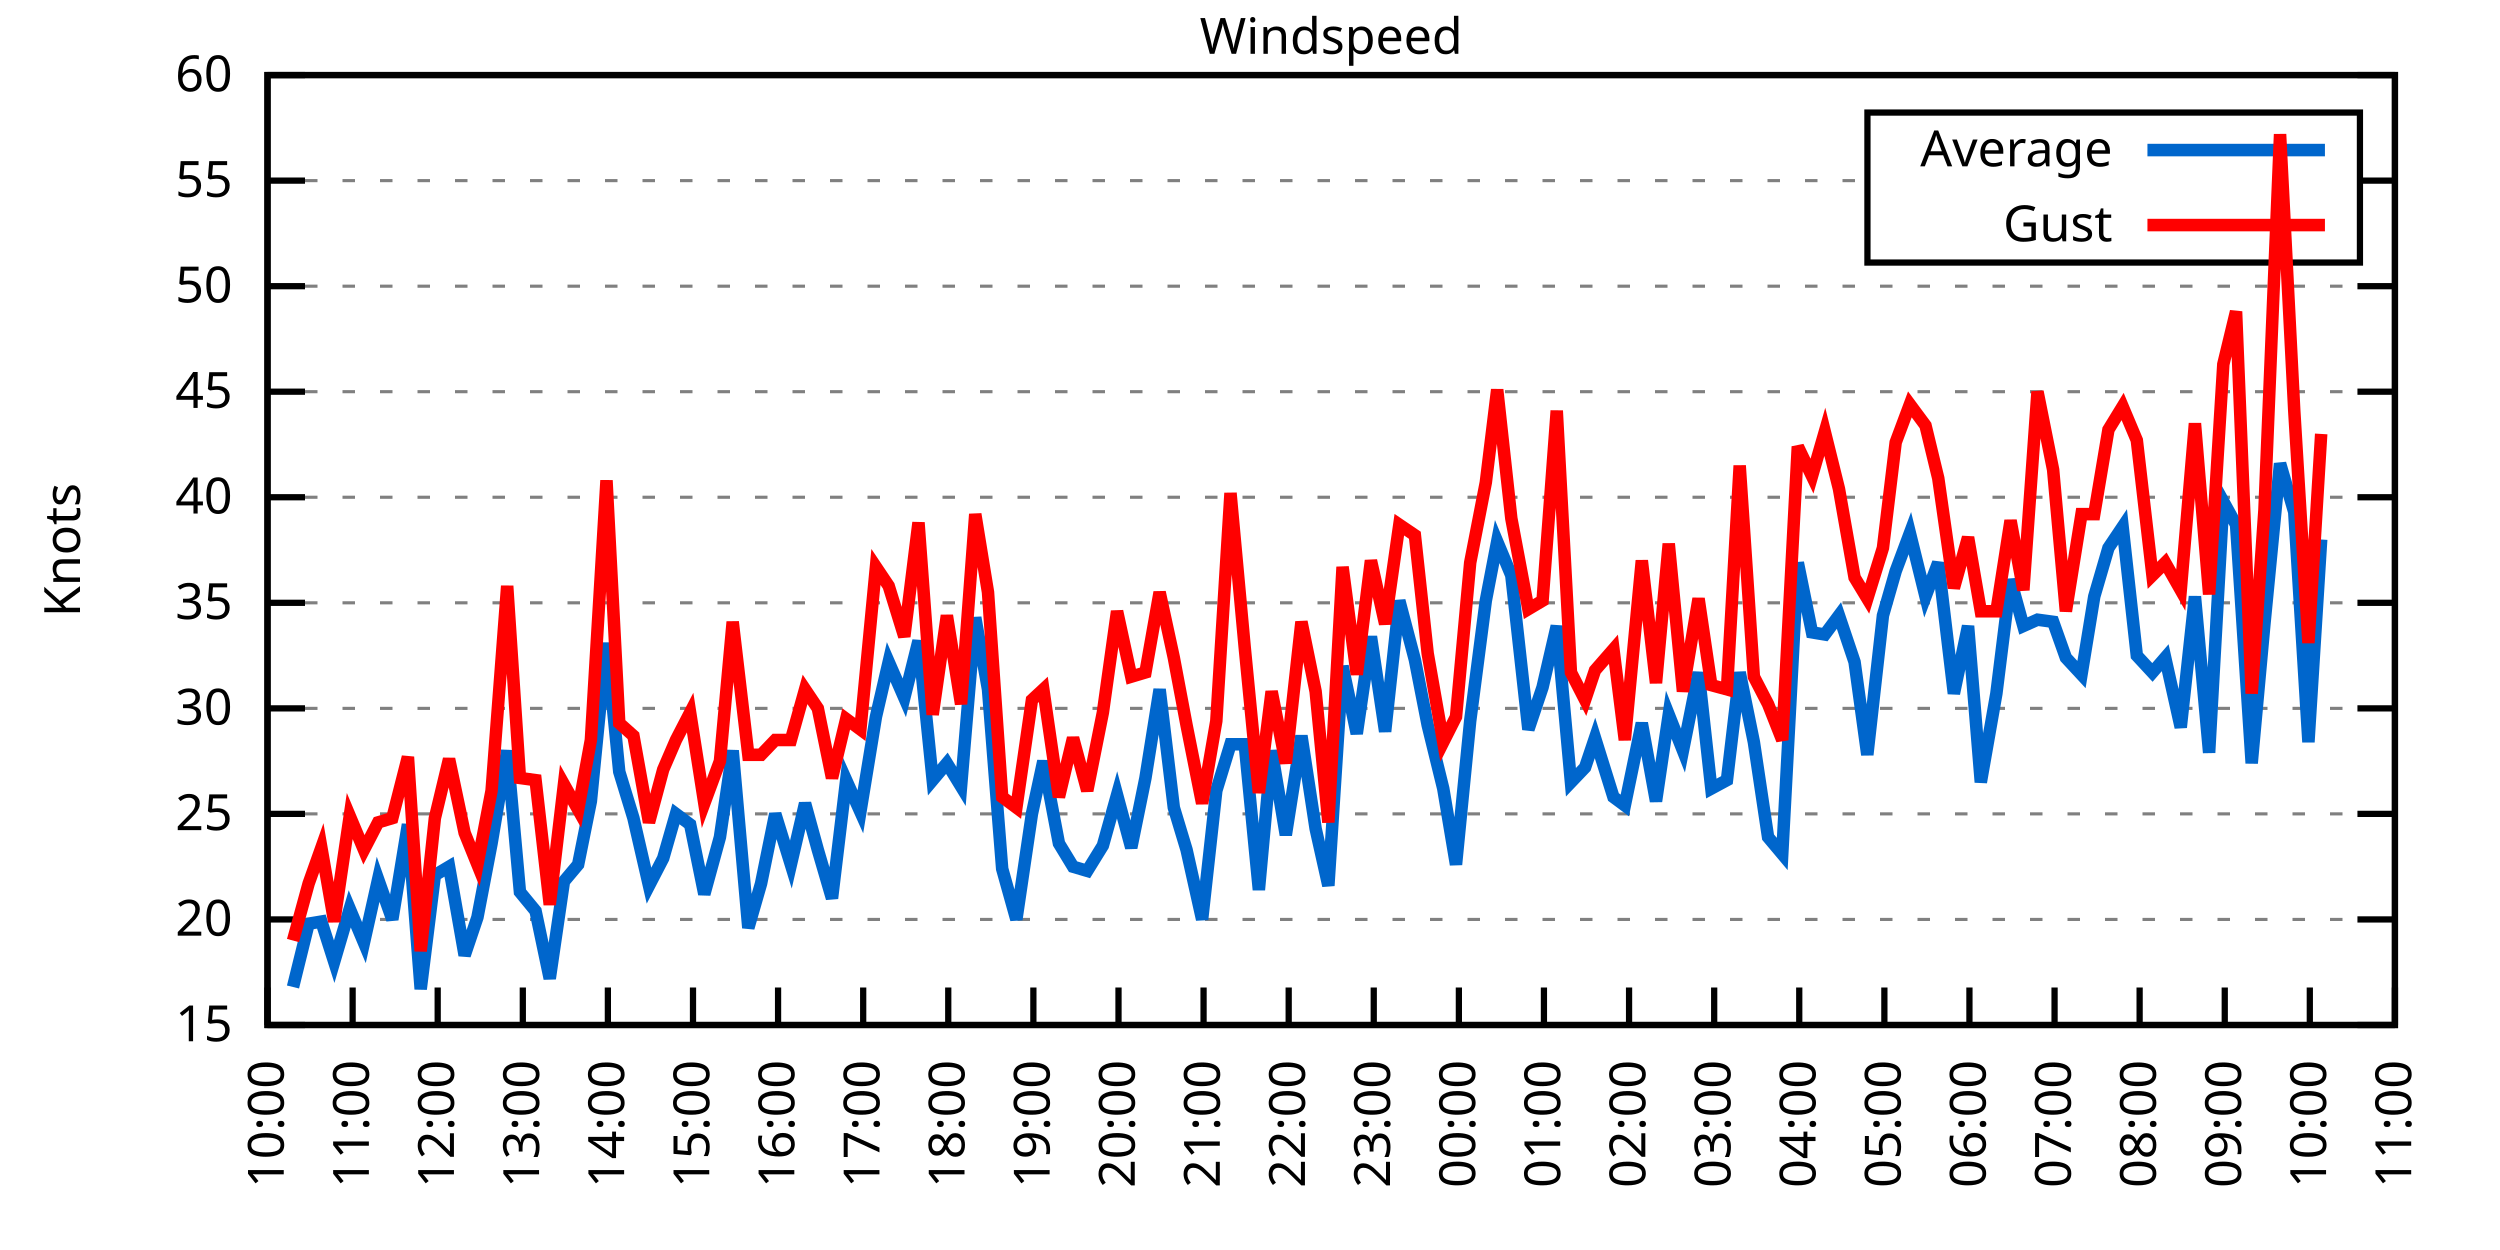
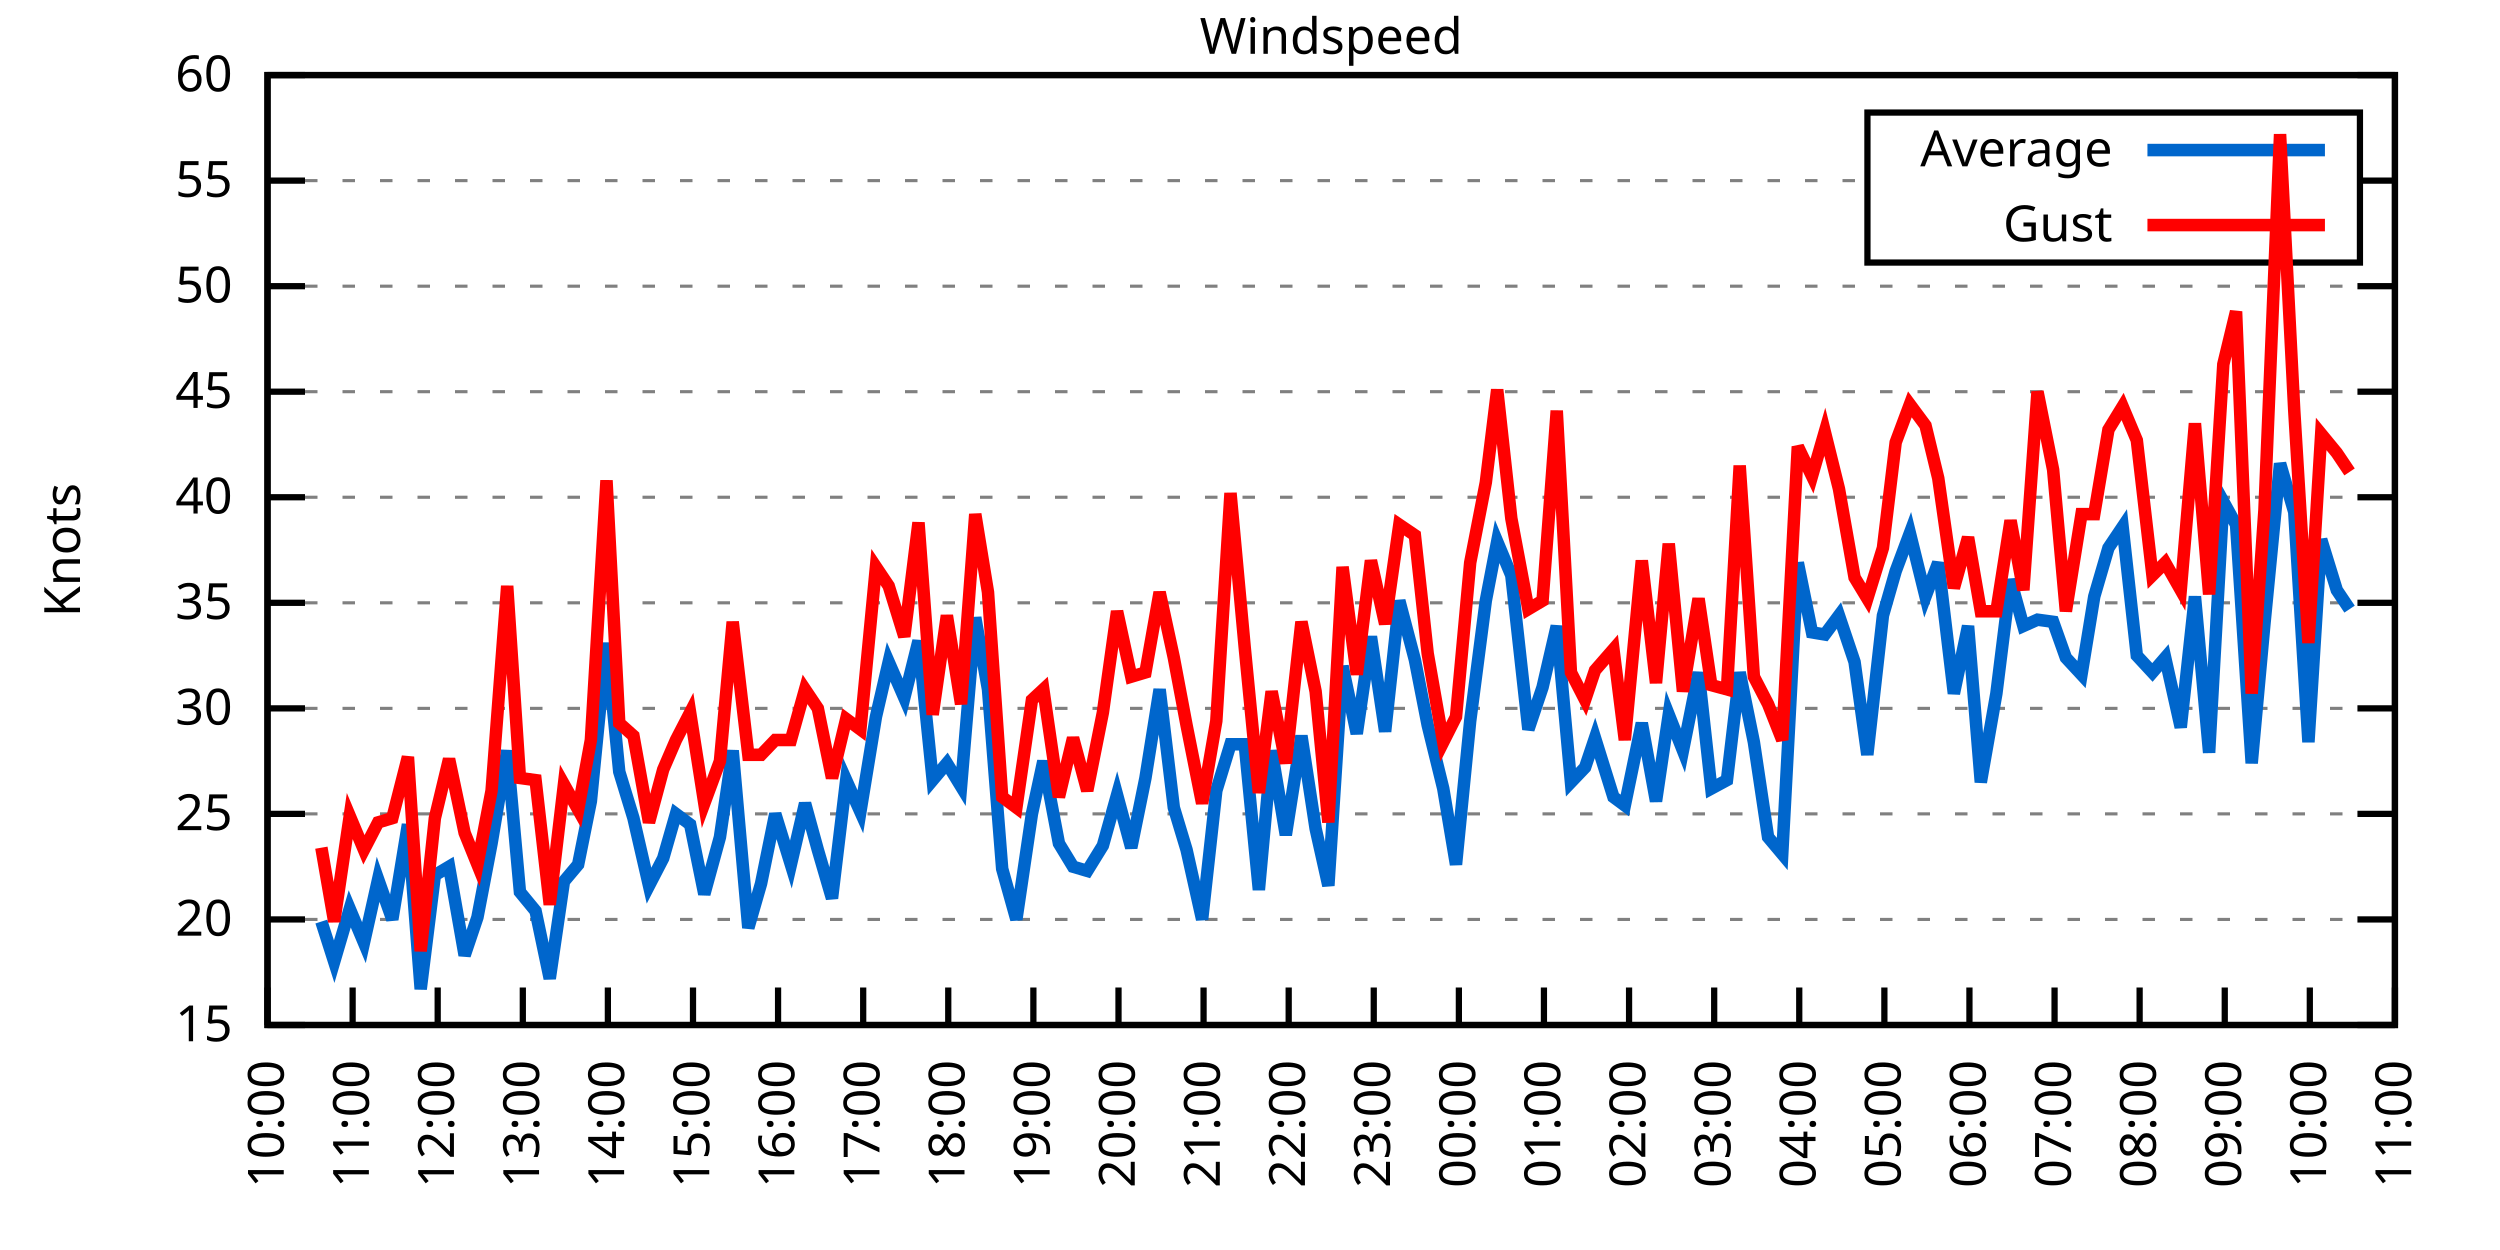
<svg xmlns="http://www.w3.org/2000/svg" xmlns:xlink="http://www.w3.org/1999/xlink" width="400" height="200" viewBox="0 0 400 200">
  <g id="gnuplot_canvas">
    <rect x="0" y="0" width="400" height="200" fill="none" />
    <defs>
      <circle id="gpDot" r="0.5" stroke-width="0.5" stroke="currentColor" />
      <path id="gpPt0" stroke-width="0.333" stroke="currentColor" d="M-1,0 h2 M0,-1 v2" />
      <path id="gpPt1" stroke-width="0.333" stroke="currentColor" d="M-1,-1 L1,1 M1,-1 L-1,1" />
      <path id="gpPt2" stroke-width="0.333" stroke="currentColor" d="M-1,0 L1,0 M0,-1 L0,1 M-1,-1 L1,1 M-1,1 L1,-1" />
      <rect id="gpPt3" stroke-width="0.333" stroke="currentColor" x="-1" y="-1" width="2" height="2" />
      <rect id="gpPt4" stroke-width="0.333" stroke="currentColor" fill="currentColor" x="-1" y="-1" width="2" height="2" />
      <circle id="gpPt5" stroke-width="0.333" stroke="currentColor" cx="0" cy="0" r="1" />
      <use xlink:href="#gpPt5" id="gpPt6" fill="currentColor" stroke="none" />
      <path id="gpPt7" stroke-width="0.333" stroke="currentColor" d="M0,-1.33 L-1.33,0.67 L1.33,0.67 z" />
      <use xlink:href="#gpPt7" id="gpPt8" fill="currentColor" stroke="none" />
      <use xlink:href="#gpPt7" id="gpPt9" stroke="currentColor" transform="rotate(180)" />
      <use xlink:href="#gpPt9" id="gpPt10" fill="currentColor" stroke="none" />
      <use xlink:href="#gpPt3" id="gpPt11" stroke="currentColor" transform="rotate(45)" />
      <use xlink:href="#gpPt11" id="gpPt12" fill="currentColor" stroke="none" />
      <path id="gpPt13" stroke-width="0.333" stroke="currentColor" d="M0,1.330 L1.265,0.411 L0.782,-1.067 L-0.782,-1.076 L-1.265,0.411 z" />
      <use xlink:href="#gpPt13" id="gpPt14" fill="currentColor" stroke="none" />
      <filter id="textbox" filterUnits="objectBoundingBox" x="0" y="0" height="1" width="1">
        <feFlood flood-color="white" flood-opacity="1" result="bgnd" />
        <feComposite in="SourceGraphic" in2="bgnd" operator="atop" />
      </filter>
      <filter id="greybox" filterUnits="objectBoundingBox" x="0" y="0" height="1" width="1">
        <feFlood flood-color="lightgrey" flood-opacity="1" result="grey" />
        <feComposite in="SourceGraphic" in2="grey" operator="atop" />
      </filter>
    </defs>
    <g fill="none" color="white" stroke="currentColor" stroke-width="1.00" stroke-linecap="butt" stroke-linejoin="miter">
</g>
    <g fill="none" color="black" stroke="currentColor" stroke-width="1.00" stroke-linecap="butt" stroke-linejoin="miter">
      <g stroke="none" shape-rendering="crispEdges">
        <polygon fill="rgb(255, 255, 255)" points="42.80,164.00 383.18,164.00 383.18,12.02 42.80,12.02 " />
      </g>
    </g>
    <g fill="none" color="black" stroke="currentColor" stroke-width="1.00" stroke-linecap="butt" stroke-linejoin="miter">
</g>
    <g fill="none" color="black" stroke="black" stroke-width="0.50" stroke-linecap="butt" stroke-linejoin="miter">
</g>
    <g fill="none" color="gray" stroke="currentColor" stroke-width="0.50" stroke-linecap="butt" stroke-linejoin="miter">
      <path stroke="gray" stroke-dasharray="2,4" class="gridline" d="M42.80,164.00 L383.19,164.00  " />
    </g>
    <g fill="none" color="gray" stroke="gray" stroke-width="1.00" stroke-linecap="butt" stroke-linejoin="miter">
</g>
    <g fill="none" color="black" stroke="currentColor" stroke-width="1.00" stroke-linecap="butt" stroke-linejoin="miter">
      <path stroke="black" d="M42.80,164.00 L48.80,164.00 M383.19,164.00 L377.19,164.00  " />
      <g transform="translate(37.20,166.60)" stroke="none" fill="black" font-family="Sans" font-size="8.00" text-anchor="end">
        <text>
          <tspan font-family="Sans"> 15</tspan>
        </text>
      </g>
    </g>
    <g fill="none" color="black" stroke="currentColor" stroke-width="1.00" stroke-linecap="butt" stroke-linejoin="miter">
</g>
    <g fill="none" color="black" stroke="black" stroke-width="0.50" stroke-linecap="butt" stroke-linejoin="miter">
</g>
    <g fill="none" color="gray" stroke="currentColor" stroke-width="0.50" stroke-linecap="butt" stroke-linejoin="miter">
      <path stroke="gray" stroke-dasharray="2,4" class="gridline" d="M42.80,147.11 L383.19,147.11  " />
    </g>
    <g fill="none" color="gray" stroke="gray" stroke-width="1.00" stroke-linecap="butt" stroke-linejoin="miter">
</g>
    <g fill="none" color="black" stroke="currentColor" stroke-width="1.00" stroke-linecap="butt" stroke-linejoin="miter">
      <path stroke="black" d="M42.80,147.11 L48.80,147.11 M383.19,147.11 L377.19,147.11  " />
      <g transform="translate(37.20,149.71)" stroke="none" fill="black" font-family="Sans" font-size="8.00" text-anchor="end">
        <text>
          <tspan font-family="Sans"> 20</tspan>
        </text>
      </g>
    </g>
    <g fill="none" color="black" stroke="currentColor" stroke-width="1.00" stroke-linecap="butt" stroke-linejoin="miter">
</g>
    <g fill="none" color="black" stroke="black" stroke-width="0.50" stroke-linecap="butt" stroke-linejoin="miter">
</g>
    <g fill="none" color="gray" stroke="currentColor" stroke-width="0.50" stroke-linecap="butt" stroke-linejoin="miter">
      <path stroke="gray" stroke-dasharray="2,4" class="gridline" d="M42.80,130.22 L383.19,130.22  " />
    </g>
    <g fill="none" color="gray" stroke="gray" stroke-width="1.00" stroke-linecap="butt" stroke-linejoin="miter">
</g>
    <g fill="none" color="black" stroke="currentColor" stroke-width="1.00" stroke-linecap="butt" stroke-linejoin="miter">
      <path stroke="black" d="M42.80,130.22 L48.80,130.22 M383.19,130.22 L377.19,130.22  " />
      <g transform="translate(37.20,132.82)" stroke="none" fill="black" font-family="Sans" font-size="8.00" text-anchor="end">
        <text>
          <tspan font-family="Sans"> 25</tspan>
        </text>
      </g>
    </g>
    <g fill="none" color="black" stroke="currentColor" stroke-width="1.00" stroke-linecap="butt" stroke-linejoin="miter">
</g>
    <g fill="none" color="black" stroke="black" stroke-width="0.50" stroke-linecap="butt" stroke-linejoin="miter">
</g>
    <g fill="none" color="gray" stroke="currentColor" stroke-width="0.50" stroke-linecap="butt" stroke-linejoin="miter">
      <path stroke="gray" stroke-dasharray="2,4" class="gridline" d="M42.80,113.34 L383.19,113.34  " />
    </g>
    <g fill="none" color="gray" stroke="gray" stroke-width="1.00" stroke-linecap="butt" stroke-linejoin="miter">
</g>
    <g fill="none" color="black" stroke="currentColor" stroke-width="1.00" stroke-linecap="butt" stroke-linejoin="miter">
      <path stroke="black" d="M42.80,113.34 L48.80,113.34 M383.19,113.34 L377.19,113.34  " />
      <g transform="translate(37.20,115.94)" stroke="none" fill="black" font-family="Sans" font-size="8.00" text-anchor="end">
        <text>
          <tspan font-family="Sans"> 30</tspan>
        </text>
      </g>
    </g>
    <g fill="none" color="black" stroke="currentColor" stroke-width="1.00" stroke-linecap="butt" stroke-linejoin="miter">
</g>
    <g fill="none" color="black" stroke="black" stroke-width="0.50" stroke-linecap="butt" stroke-linejoin="miter">
</g>
    <g fill="none" color="gray" stroke="currentColor" stroke-width="0.50" stroke-linecap="butt" stroke-linejoin="miter">
      <path stroke="gray" stroke-dasharray="2,4" class="gridline" d="M42.80,96.45 L383.19,96.45  " />
    </g>
    <g fill="none" color="gray" stroke="gray" stroke-width="1.00" stroke-linecap="butt" stroke-linejoin="miter">
</g>
    <g fill="none" color="black" stroke="currentColor" stroke-width="1.00" stroke-linecap="butt" stroke-linejoin="miter">
      <path stroke="black" d="M42.80,96.45 L48.80,96.45 M383.19,96.45 L377.19,96.45  " />
      <g transform="translate(37.20,99.05)" stroke="none" fill="black" font-family="Sans" font-size="8.00" text-anchor="end">
        <text>
          <tspan font-family="Sans"> 35</tspan>
        </text>
      </g>
    </g>
    <g fill="none" color="black" stroke="currentColor" stroke-width="1.00" stroke-linecap="butt" stroke-linejoin="miter">
</g>
    <g fill="none" color="black" stroke="black" stroke-width="0.50" stroke-linecap="butt" stroke-linejoin="miter">
</g>
    <g fill="none" color="gray" stroke="currentColor" stroke-width="0.50" stroke-linecap="butt" stroke-linejoin="miter">
      <path stroke="gray" stroke-dasharray="2,4" class="gridline" d="M42.80,79.56 L383.19,79.56  " />
    </g>
    <g fill="none" color="gray" stroke="gray" stroke-width="1.00" stroke-linecap="butt" stroke-linejoin="miter">
</g>
    <g fill="none" color="black" stroke="currentColor" stroke-width="1.00" stroke-linecap="butt" stroke-linejoin="miter">
      <path stroke="black" d="M42.80,79.56 L48.80,79.56 M383.19,79.56 L377.19,79.56  " />
      <g transform="translate(37.20,82.16)" stroke="none" fill="black" font-family="Sans" font-size="8.00" text-anchor="end">
        <text>
          <tspan font-family="Sans"> 40</tspan>
        </text>
      </g>
    </g>
    <g fill="none" color="black" stroke="currentColor" stroke-width="1.00" stroke-linecap="butt" stroke-linejoin="miter">
</g>
    <g fill="none" color="black" stroke="black" stroke-width="0.50" stroke-linecap="butt" stroke-linejoin="miter">
</g>
    <g fill="none" color="gray" stroke="currentColor" stroke-width="0.50" stroke-linecap="butt" stroke-linejoin="miter">
      <path stroke="gray" stroke-dasharray="2,4" class="gridline" d="M42.80,62.67 L383.19,62.67  " />
    </g>
    <g fill="none" color="gray" stroke="gray" stroke-width="1.00" stroke-linecap="butt" stroke-linejoin="miter">
</g>
    <g fill="none" color="black" stroke="currentColor" stroke-width="1.00" stroke-linecap="butt" stroke-linejoin="miter">
      <path stroke="black" d="M42.80,62.67 L48.80,62.67 M383.19,62.67 L377.19,62.67  " />
      <g transform="translate(37.20,65.27)" stroke="none" fill="black" font-family="Sans" font-size="8.00" text-anchor="end">
        <text>
          <tspan font-family="Sans"> 45</tspan>
        </text>
      </g>
    </g>
    <g fill="none" color="black" stroke="currentColor" stroke-width="1.00" stroke-linecap="butt" stroke-linejoin="miter">
</g>
    <g fill="none" color="black" stroke="black" stroke-width="0.50" stroke-linecap="butt" stroke-linejoin="miter">
</g>
    <g fill="none" color="gray" stroke="currentColor" stroke-width="0.50" stroke-linecap="butt" stroke-linejoin="miter">
      <path stroke="gray" stroke-dasharray="2,4" class="gridline" d="M42.80,45.79 L383.19,45.79  " />
    </g>
    <g fill="none" color="gray" stroke="gray" stroke-width="1.00" stroke-linecap="butt" stroke-linejoin="miter">
</g>
    <g fill="none" color="black" stroke="currentColor" stroke-width="1.00" stroke-linecap="butt" stroke-linejoin="miter">
      <path stroke="black" d="M42.80,45.79 L48.80,45.79 M383.19,45.79 L377.19,45.79  " />
      <g transform="translate(37.20,48.39)" stroke="none" fill="black" font-family="Sans" font-size="8.00" text-anchor="end">
        <text>
          <tspan font-family="Sans"> 50</tspan>
        </text>
      </g>
    </g>
    <g fill="none" color="black" stroke="currentColor" stroke-width="1.00" stroke-linecap="butt" stroke-linejoin="miter">
</g>
    <g fill="none" color="black" stroke="black" stroke-width="0.50" stroke-linecap="butt" stroke-linejoin="miter">
</g>
    <g fill="none" color="gray" stroke="currentColor" stroke-width="0.50" stroke-linecap="butt" stroke-linejoin="miter">
      <path stroke="gray" stroke-dasharray="2,4" class="gridline" d="M42.80,28.90 L298.79,28.90 M377.59,28.90 L383.19,28.90  " />
    </g>
    <g fill="none" color="gray" stroke="gray" stroke-width="1.00" stroke-linecap="butt" stroke-linejoin="miter">
</g>
    <g fill="none" color="black" stroke="currentColor" stroke-width="1.00" stroke-linecap="butt" stroke-linejoin="miter">
      <path stroke="black" d="M42.80,28.90 L48.80,28.90 M383.19,28.90 L377.19,28.90  " />
      <g transform="translate(37.20,31.50)" stroke="none" fill="black" font-family="Sans" font-size="8.00" text-anchor="end">
        <text>
          <tspan font-family="Sans"> 55</tspan>
        </text>
      </g>
    </g>
    <g fill="none" color="black" stroke="currentColor" stroke-width="1.00" stroke-linecap="butt" stroke-linejoin="miter">
</g>
    <g fill="none" color="black" stroke="black" stroke-width="0.50" stroke-linecap="butt" stroke-linejoin="miter">
</g>
    <g fill="none" color="gray" stroke="currentColor" stroke-width="0.50" stroke-linecap="butt" stroke-linejoin="miter">
      <path stroke="gray" stroke-dasharray="2,4" class="gridline" d="M42.80,12.01 L383.19,12.01  " />
    </g>
    <g fill="none" color="gray" stroke="gray" stroke-width="1.00" stroke-linecap="butt" stroke-linejoin="miter">
</g>
    <g fill="none" color="black" stroke="currentColor" stroke-width="1.00" stroke-linecap="butt" stroke-linejoin="miter">
      <path stroke="black" d="M42.80,12.01 L48.80,12.01 M383.19,12.01 L377.19,12.01  " />
      <g transform="translate(37.20,14.61)" stroke="none" fill="black" font-family="Sans" font-size="8.00" text-anchor="end">
        <text>
          <tspan font-family="Sans"> 60</tspan>
        </text>
      </g>
    </g>
    <g fill="none" color="black" stroke="currentColor" stroke-width="1.00" stroke-linecap="butt" stroke-linejoin="miter">
      <path stroke="black" d="M42.80,164.00 L42.80,158.00  " />
      <g transform="translate(45.40,169.60) rotate(270.00)" stroke="none" fill="black" font-family="Sans" font-size="8.00" text-anchor="end">
        <text>
          <tspan font-family="Sans">10:00</tspan>
        </text>
      </g>
    </g>
    <g fill="none" color="black" stroke="currentColor" stroke-width="1.00" stroke-linecap="butt" stroke-linejoin="miter">
      <path stroke="black" d="M56.42,164.00 L56.42,158.00  " />
      <g transform="translate(59.02,169.60) rotate(270.00)" stroke="none" fill="black" font-family="Sans" font-size="8.00" text-anchor="end">
        <text>
          <tspan font-family="Sans">11:00</tspan>
        </text>
      </g>
    </g>
    <g fill="none" color="black" stroke="currentColor" stroke-width="1.00" stroke-linecap="butt" stroke-linejoin="miter">
      <path stroke="black" d="M70.03,164.00 L70.03,158.00  " />
      <g transform="translate(72.63,169.60) rotate(270.00)" stroke="none" fill="black" font-family="Sans" font-size="8.00" text-anchor="end">
        <text>
          <tspan font-family="Sans">12:00</tspan>
        </text>
      </g>
    </g>
    <g fill="none" color="black" stroke="currentColor" stroke-width="1.00" stroke-linecap="butt" stroke-linejoin="miter">
      <path stroke="black" d="M83.65,164.00 L83.65,158.00  " />
      <g transform="translate(86.25,169.60) rotate(270.00)" stroke="none" fill="black" font-family="Sans" font-size="8.00" text-anchor="end">
        <text>
          <tspan font-family="Sans">13:00</tspan>
        </text>
      </g>
    </g>
    <g fill="none" color="black" stroke="currentColor" stroke-width="1.00" stroke-linecap="butt" stroke-linejoin="miter">
      <path stroke="black" d="M97.26,164.00 L97.26,158.00  " />
      <g transform="translate(99.86,169.60) rotate(270.00)" stroke="none" fill="black" font-family="Sans" font-size="8.00" text-anchor="end">
        <text>
          <tspan font-family="Sans">14:00</tspan>
        </text>
      </g>
    </g>
    <g fill="none" color="black" stroke="currentColor" stroke-width="1.00" stroke-linecap="butt" stroke-linejoin="miter">
      <path stroke="black" d="M110.88,164.00 L110.88,158.00  " />
      <g transform="translate(113.48,169.60) rotate(270.00)" stroke="none" fill="black" font-family="Sans" font-size="8.00" text-anchor="end">
        <text>
          <tspan font-family="Sans">15:00</tspan>
        </text>
      </g>
    </g>
    <g fill="none" color="black" stroke="currentColor" stroke-width="1.00" stroke-linecap="butt" stroke-linejoin="miter">
      <path stroke="black" d="M124.49,164.00 L124.49,158.00  " />
      <g transform="translate(127.09,169.60) rotate(270.00)" stroke="none" fill="black" font-family="Sans" font-size="8.00" text-anchor="end">
        <text>
          <tspan font-family="Sans">16:00</tspan>
        </text>
      </g>
    </g>
    <g fill="none" color="black" stroke="currentColor" stroke-width="1.00" stroke-linecap="butt" stroke-linejoin="miter">
      <path stroke="black" d="M138.11,164.00 L138.11,158.00  " />
      <g transform="translate(140.71,169.60) rotate(270.00)" stroke="none" fill="black" font-family="Sans" font-size="8.00" text-anchor="end">
        <text>
          <tspan font-family="Sans">17:00</tspan>
        </text>
      </g>
    </g>
    <g fill="none" color="black" stroke="currentColor" stroke-width="1.00" stroke-linecap="butt" stroke-linejoin="miter">
      <path stroke="black" d="M151.72,164.00 L151.72,158.00  " />
      <g transform="translate(154.32,169.60) rotate(270.00)" stroke="none" fill="black" font-family="Sans" font-size="8.00" text-anchor="end">
        <text>
          <tspan font-family="Sans">18:00</tspan>
        </text>
      </g>
    </g>
    <g fill="none" color="black" stroke="currentColor" stroke-width="1.00" stroke-linecap="butt" stroke-linejoin="miter">
      <path stroke="black" d="M165.34,164.00 L165.34,158.00  " />
      <g transform="translate(167.94,169.60) rotate(270.00)" stroke="none" fill="black" font-family="Sans" font-size="8.00" text-anchor="end">
        <text>
          <tspan font-family="Sans">19:00</tspan>
        </text>
      </g>
    </g>
    <g fill="none" color="black" stroke="currentColor" stroke-width="1.00" stroke-linecap="butt" stroke-linejoin="miter">
      <path stroke="black" d="M178.96,164.00 L178.96,158.00  " />
      <g transform="translate(181.56,169.60) rotate(270.00)" stroke="none" fill="black" font-family="Sans" font-size="8.00" text-anchor="end">
        <text>
          <tspan font-family="Sans">20:00</tspan>
        </text>
      </g>
    </g>
    <g fill="none" color="black" stroke="currentColor" stroke-width="1.00" stroke-linecap="butt" stroke-linejoin="miter">
      <path stroke="black" d="M192.57,164.00 L192.57,158.00  " />
      <g transform="translate(195.17,169.60) rotate(270.00)" stroke="none" fill="black" font-family="Sans" font-size="8.00" text-anchor="end">
        <text>
          <tspan font-family="Sans">21:00</tspan>
        </text>
      </g>
    </g>
    <g fill="none" color="black" stroke="currentColor" stroke-width="1.00" stroke-linecap="butt" stroke-linejoin="miter">
      <path stroke="black" d="M206.19,164.00 L206.19,158.00  " />
      <g transform="translate(208.79,169.60) rotate(270.00)" stroke="none" fill="black" font-family="Sans" font-size="8.00" text-anchor="end">
        <text>
          <tspan font-family="Sans">22:00</tspan>
        </text>
      </g>
    </g>
    <g fill="none" color="black" stroke="currentColor" stroke-width="1.00" stroke-linecap="butt" stroke-linejoin="miter">
      <path stroke="black" d="M219.80,164.00 L219.80,158.00  " />
      <g transform="translate(222.40,169.60) rotate(270.00)" stroke="none" fill="black" font-family="Sans" font-size="8.00" text-anchor="end">
        <text>
          <tspan font-family="Sans">23:00</tspan>
        </text>
      </g>
    </g>
    <g fill="none" color="black" stroke="currentColor" stroke-width="1.00" stroke-linecap="butt" stroke-linejoin="miter">
      <path stroke="black" d="M233.42,164.00 L233.42,158.00  " />
      <g transform="translate(236.02,169.60) rotate(270.00)" stroke="none" fill="black" font-family="Sans" font-size="8.00" text-anchor="end">
        <text>
          <tspan font-family="Sans">00:00</tspan>
        </text>
      </g>
    </g>
    <g fill="none" color="black" stroke="currentColor" stroke-width="1.00" stroke-linecap="butt" stroke-linejoin="miter">
      <path stroke="black" d="M247.03,164.00 L247.03,158.00  " />
      <g transform="translate(249.63,169.60) rotate(270.00)" stroke="none" fill="black" font-family="Sans" font-size="8.00" text-anchor="end">
        <text>
          <tspan font-family="Sans">01:00</tspan>
        </text>
      </g>
    </g>
    <g fill="none" color="black" stroke="currentColor" stroke-width="1.00" stroke-linecap="butt" stroke-linejoin="miter">
      <path stroke="black" d="M260.65,164.00 L260.65,158.00  " />
      <g transform="translate(263.25,169.60) rotate(270.00)" stroke="none" fill="black" font-family="Sans" font-size="8.00" text-anchor="end">
        <text>
          <tspan font-family="Sans">02:00</tspan>
        </text>
      </g>
    </g>
    <g fill="none" color="black" stroke="currentColor" stroke-width="1.00" stroke-linecap="butt" stroke-linejoin="miter">
      <path stroke="black" d="M274.27,164.00 L274.27,158.00  " />
      <g transform="translate(276.87,169.60) rotate(270.00)" stroke="none" fill="black" font-family="Sans" font-size="8.00" text-anchor="end">
        <text>
          <tspan font-family="Sans">03:00</tspan>
        </text>
      </g>
    </g>
    <g fill="none" color="black" stroke="currentColor" stroke-width="1.00" stroke-linecap="butt" stroke-linejoin="miter">
      <path stroke="black" d="M287.88,164.00 L287.88,158.00  " />
      <g transform="translate(290.48,169.60) rotate(270.00)" stroke="none" fill="black" font-family="Sans" font-size="8.00" text-anchor="end">
        <text>
          <tspan font-family="Sans">04:00</tspan>
        </text>
      </g>
    </g>
    <g fill="none" color="black" stroke="currentColor" stroke-width="1.00" stroke-linecap="butt" stroke-linejoin="miter">
      <path stroke="black" d="M301.50,164.00 L301.50,158.00  " />
      <g transform="translate(304.10,169.60) rotate(270.00)" stroke="none" fill="black" font-family="Sans" font-size="8.00" text-anchor="end">
        <text>
          <tspan font-family="Sans">05:00</tspan>
        </text>
      </g>
    </g>
    <g fill="none" color="black" stroke="currentColor" stroke-width="1.00" stroke-linecap="butt" stroke-linejoin="miter">
      <path stroke="black" d="M315.11,164.00 L315.11,158.00  " />
      <g transform="translate(317.71,169.60) rotate(270.00)" stroke="none" fill="black" font-family="Sans" font-size="8.00" text-anchor="end">
        <text>
          <tspan font-family="Sans">06:00</tspan>
        </text>
      </g>
    </g>
    <g fill="none" color="black" stroke="currentColor" stroke-width="1.00" stroke-linecap="butt" stroke-linejoin="miter">
      <path stroke="black" d="M328.73,164.00 L328.73,158.00  " />
      <g transform="translate(331.33,169.60) rotate(270.00)" stroke="none" fill="black" font-family="Sans" font-size="8.00" text-anchor="end">
        <text>
          <tspan font-family="Sans">07:00</tspan>
        </text>
      </g>
    </g>
    <g fill="none" color="black" stroke="currentColor" stroke-width="1.00" stroke-linecap="butt" stroke-linejoin="miter">
      <path stroke="black" d="M342.34,164.00 L342.34,158.00  " />
      <g transform="translate(344.94,169.60) rotate(270.00)" stroke="none" fill="black" font-family="Sans" font-size="8.00" text-anchor="end">
        <text>
          <tspan font-family="Sans">08:00</tspan>
        </text>
      </g>
    </g>
    <g fill="none" color="black" stroke="currentColor" stroke-width="1.00" stroke-linecap="butt" stroke-linejoin="miter">
      <path stroke="black" d="M355.96,164.00 L355.96,158.00  " />
      <g transform="translate(358.56,169.60) rotate(270.00)" stroke="none" fill="black" font-family="Sans" font-size="8.00" text-anchor="end">
        <text>
          <tspan font-family="Sans">09:00</tspan>
        </text>
      </g>
    </g>
    <g fill="none" color="black" stroke="currentColor" stroke-width="1.00" stroke-linecap="butt" stroke-linejoin="miter">
      <path stroke="black" d="M369.57,164.00 L369.57,158.00  " />
      <g transform="translate(372.17,169.60) rotate(270.00)" stroke="none" fill="black" font-family="Sans" font-size="8.00" text-anchor="end">
        <text>
          <tspan font-family="Sans">10:00</tspan>
        </text>
      </g>
    </g>
    <g fill="none" color="black" stroke="currentColor" stroke-width="1.00" stroke-linecap="butt" stroke-linejoin="miter">
      <path stroke="black" d="M383.19,164.00 L383.19,158.00  " />
      <g transform="translate(385.79,169.60) rotate(270.00)" stroke="none" fill="black" font-family="Sans" font-size="8.00" text-anchor="end">
        <text>
          <tspan font-family="Sans">11:00</tspan>
        </text>
      </g>
    </g>
    <g fill="none" color="black" stroke="currentColor" stroke-width="1.00" stroke-linecap="butt" stroke-linejoin="miter">
</g>
    <g fill="none" color="black" stroke="currentColor" stroke-width="1.00" stroke-linecap="butt" stroke-linejoin="miter">
      <path stroke="black" d="M42.80,12.01 L42.80,164.00 L383.19,164.00 L383.19,12.01 L42.80,12.01 Z  " />
    </g>
    <g fill="none" color="black" stroke="currentColor" stroke-width="1.00" stroke-linecap="butt" stroke-linejoin="miter">
</g>
    <g fill="none" color="black" stroke="currentColor" stroke-width="1.00" stroke-linecap="butt" stroke-linejoin="miter">
      <path stroke="black" d="M298.79,42.01 L298.79,18.01 L377.59,18.01 L377.59,42.01 L298.79,42.01 Z  " />
    </g>
    <g id="Windspeed_plot_1">
      <g fill="none" color="white" stroke="black" stroke-width="2.00" stroke-linecap="butt" stroke-linejoin="miter">
</g>
      <g fill="none" color="black" stroke="currentColor" stroke-width="2.00" stroke-linecap="butt" stroke-linejoin="miter">
        <g transform="translate(337.99,26.61)" stroke="none" fill="black" font-family="Sans" font-size="8.00" text-anchor="end">
          <text>
            <tspan font-family="Sans">Average</tspan>
          </text>
        </g>
      </g>
      <g fill="none" color="black" stroke="currentColor" stroke-width="2.00" stroke-linecap="butt" stroke-linejoin="miter">
-         <path stroke="rgb(  0, 102, 204)" d="M343.59,24.01 L371.99,24.01 M46.88,157.92 L49.38,147.79 L51.42,147.45 L53.47,153.87 L55.96,145.42 L58.23,150.83   L60.50,140.69 L62.77,147.11 L65.27,131.91 L67.31,158.26 L69.58,140.02 L71.85,138.67 L74.34,152.85 L76.39,146.77   L78.65,134.95 L81.15,120.09 L83.19,142.72 L85.69,145.76 L87.96,156.57 L90.23,141.03 L92.50,138.33 L94.54,128.20   L97.04,102.87 L99.08,123.47 L101.35,130.90 L103.84,141.71 L106.11,137.32 L108.15,130.22 L110.42,131.91 L112.69,143.06   L115.19,133.94 L117.23,120.09 L119.73,148.46 L121.77,141.37 L124.04,130.22 L126.54,138.33 L128.81,128.54 L130.85,135.97   L133.12,143.73 L135.39,124.82 L137.66,129.89 L140.15,114.69 L142.19,105.91 L144.69,111.65 L146.96,102.53 L149.23,124.82   L151.50,122.12 L153.77,125.83 L156.04,98.81 L158.08,110.30 L160.35,139.01 L162.62,147.11 L165.11,130.22 L166.93,121.78   L169.43,134.95 L171.69,138.67 L173.96,139.34 L176.46,135.29 L178.73,127.18 L181.00,135.63 L183.27,124.48 L185.54,110.30   L187.81,129.21 L189.85,135.97 L192.34,147.11 L194.61,126.51 L196.88,119.08 L199.15,119.08 L201.42,142.38 L203.46,120.09   L205.73,133.60 L208.23,117.73 L210.50,132.59 L212.54,141.71 L214.81,106.58 L217.08,117.39 L219.35,101.85 L221.62,117.05   L223.89,96.11 L226.38,105.57 L228.43,116.04 L230.92,126.17 L232.96,138.33 L235.23,115.36 L237.73,96.11 L239.55,86.65   L241.81,92.06 L244.54,116.71 L246.81,109.96 L249.08,100.16 L251.35,125.16 L253.61,122.79 L255.20,118.07 L258.15,127.52   L259.97,128.87 L262.69,115.70 L264.96,128.20 L267.00,114.35 L269.27,120.09 L271.77,107.59 L273.81,126.17 L276.31,124.82   L278.35,107.59 L280.62,118.74 L282.89,133.94 L285.16,136.64 L287.65,90.03 L289.92,101.18 L291.97,101.52 L294.23,98.48   L296.73,105.91 L298.77,120.77 L301.27,98.48 L303.31,91.38 L305.58,85.30 L308.08,95.44 L310.12,90.03 L312.62,110.97   L314.89,100.16 L316.93,125.16 L319.42,110.97 L321.69,92.73 L323.74,100.16 L326.00,99.15 L328.50,99.49 L330.54,105.23   L333.04,107.93 L335.08,95.44 L337.35,87.67 L339.62,84.29 L341.89,104.89 L344.39,107.59 L346.43,105.23 L348.92,116.38   L351.19,95.44 L353.46,120.43 L355.73,80.24 L357.77,83.95 L360.27,122.12 L362.31,99.83 L364.81,74.16 L367.08,81.93   L369.35,118.74 L371.39,86.32  " />
+         <path stroke="rgb(  0, 102, 204)" d="M343.59,24.01 L371.99,24.01 M51.42,147.45 L53.47,153.87 L55.96,145.42 L58.23,150.83 L60.50,140.69 L62.77,147.11   L65.27,131.91 L67.31,158.26 L69.58,140.02 L71.85,138.67 L74.34,152.85 L76.39,146.77 L78.65,134.95 L81.15,120.09   L83.19,142.72 L85.69,145.76 L87.96,156.57 L90.23,141.03 L92.50,138.33 L94.54,128.20 L97.04,102.87 L99.08,123.47   L101.35,130.90 L103.84,141.71 L106.11,137.32 L108.15,130.22 L110.42,131.91 L112.69,143.06 L115.19,133.94 L117.23,120.09   L119.73,148.46 L121.77,141.37 L124.04,130.22 L126.54,138.33 L128.81,128.54 L130.85,135.97 L133.12,143.73 L135.39,124.82   L137.66,129.89 L140.15,114.69 L142.19,105.91 L144.69,111.65 L146.96,102.53 L149.23,124.82 L151.50,122.12 L153.77,125.83   L156.04,98.81 L158.08,110.30 L160.35,139.01 L162.62,147.11 L165.11,130.22 L166.93,121.78 L169.43,134.95 L171.69,138.67   L173.96,139.34 L176.46,135.29 L178.73,127.18 L181.00,135.63 L183.27,124.48 L185.54,110.30 L187.81,129.21 L189.85,135.97   L192.34,147.11 L194.61,126.51 L196.88,119.08 L199.15,119.08 L201.42,142.38 L203.46,120.09 L205.73,133.60 L208.23,117.73   L210.50,132.59 L212.54,141.71 L214.81,106.58 L217.08,117.39 L219.35,101.85 L221.62,117.05 L223.89,96.11 L226.38,105.57   L228.43,116.04 L230.92,126.17 L232.96,138.33 L235.23,115.36 L237.73,96.11 L239.55,86.65 L241.81,92.06 L244.54,116.71   L246.81,109.96 L249.08,100.16 L251.35,125.16 L253.61,122.79 L255.20,118.07 L258.15,127.52 L259.97,128.87 L262.69,115.70   L264.96,128.20 L267.00,114.35 L269.27,120.09 L271.77,107.59 L273.81,126.17 L276.31,124.82 L278.35,107.59 L280.62,118.74   L282.89,133.94 L285.16,136.64 L287.65,90.03 L289.92,101.18 L291.97,101.52 L294.23,98.48 L296.73,105.91 L298.77,120.77   L301.27,98.48 L303.31,91.38 L305.58,85.30 L308.08,95.44 L310.12,90.03 L312.62,110.97 L314.89,100.16 L316.93,125.16   L319.42,110.97 L321.69,92.73 L323.74,100.16 L326.00,99.15 L328.50,99.49 L330.54,105.23 L333.04,107.93 L335.08,95.44   L337.35,87.67 L339.62,84.29 L341.89,104.89 L344.39,107.59 L346.43,105.23 L348.92,116.38 L351.19,95.44 L353.46,120.43   L355.73,80.24 L357.77,83.95 L360.27,122.12 L362.31,99.83 L364.81,74.16 L367.08,81.93 L369.35,118.74 L371.39,86.32   L373.89,94.42 L375.93,97.46  " />
      </g>
    </g>
    <g id="Windspeed_plot_2">
      <g fill="none" color="black" stroke="currentColor" stroke-width="2.00" stroke-linecap="butt" stroke-linejoin="miter">
        <g transform="translate(337.99,38.61)" stroke="none" fill="black" font-family="Sans" font-size="8.00" text-anchor="end">
          <text>
            <tspan font-family="Sans">Gust</tspan>
          </text>
        </g>
      </g>
      <g fill="none" color="black" stroke="currentColor" stroke-width="2.00" stroke-linecap="butt" stroke-linejoin="miter">
-         <path stroke="rgb(255,   0,   0)" d="M343.59,36.01 L371.99,36.01 M46.88,150.49 L49.38,141.37 L51.42,135.63 L53.47,147.45 L55.96,130.56 L58.23,135.97   L60.50,131.58 L62.77,130.90 L65.27,121.11 L67.31,152.18 L69.58,130.90 L71.85,121.44 L74.34,133.26 L76.39,138.33   L78.65,126.51 L81.15,93.75 L83.19,124.48 L85.69,124.82 L87.96,144.75 L90.23,125.50 L92.50,129.55 L94.54,118.40   L97.04,76.86 L99.08,115.70 L101.35,117.73 L103.84,131.58 L106.11,123.13 L108.15,118.40 L110.42,114.01 L112.69,128.54   L115.19,121.78 L117.23,99.49 L119.73,120.77 L121.77,120.77 L124.04,118.40 L126.54,118.40 L128.81,110.30 L130.85,113.34   L133.12,124.48 L135.39,115.03 L137.66,116.71 L140.15,90.71 L142.19,93.75 L144.69,101.85 L146.96,83.61 L149.23,114.35   L151.50,98.48 L153.77,112.66 L156.04,82.26 L158.08,94.76 L160.35,127.52 L162.62,129.21 L165.11,111.99 L166.93,110.30   L169.43,127.52 L171.69,118.07 L173.96,126.51 L176.46,114.01 L178.73,97.80 L181.00,108.27 L183.27,107.59 L185.54,94.76   L187.81,105.23 L189.85,116.04 L192.34,128.54 L194.61,115.36 L196.88,78.89 L199.15,103.54 L201.42,126.85 L203.46,110.63   L205.73,122.12 L208.23,99.49 L210.50,110.63 L212.54,131.58 L214.81,90.71 L217.08,107.93 L219.35,89.69 L221.62,99.83   L223.89,83.95 L226.38,85.64 L228.43,104.56 L230.92,118.74 L232.96,114.69 L235.23,90.03 L237.73,77.20 L239.55,62.34   L241.81,82.94 L244.54,97.46 L246.81,96.11 L249.08,65.71 L251.35,107.59 L253.61,111.99 L255.20,107.26 L258.15,103.88   L259.97,118.40 L262.69,89.69 L264.96,109.28 L267.00,86.99 L269.27,110.63 L271.77,95.77 L273.81,109.62 L276.31,110.30   L278.35,74.49 L280.62,108.27 L282.89,112.66 L285.16,118.40 L287.65,71.45 L289.92,76.18 L291.97,69.09 L294.23,78.21   L296.73,92.40 L298.77,95.77 L301.27,87.67 L303.31,70.78 L305.58,64.70 L308.08,68.08 L310.12,76.52 L312.62,94.08   L314.89,85.98 L316.93,97.80 L319.42,97.80 L321.69,83.28 L323.74,94.42 L326.00,62.67 L328.50,75.17 L330.54,97.80   L333.04,82.26 L335.08,82.26 L337.35,68.75 L339.62,65.04 L341.89,70.44 L344.39,92.06 L346.43,90.03 L348.92,94.42   L351.19,67.74 L353.46,95.10 L355.73,58.28 L357.77,49.84 L360.27,110.97 L362.31,81.59 L364.81,21.47 L367.08,65.71   L369.35,102.87 L371.39,69.43  " />
+         <path stroke="rgb(255,   0,   0)" d="M343.59,36.01 L371.99,36.01 M51.42,135.63 L53.47,147.45 L55.96,130.56 L58.23,135.97 L60.50,131.58 L62.77,130.90   L65.27,121.11 L67.31,152.18 L69.58,130.90 L71.85,121.44 L74.34,133.26 L76.39,138.33 L78.65,126.51 L81.15,93.75   L83.19,124.48 L85.69,124.82 L87.96,144.75 L90.23,125.50 L92.50,129.55 L94.54,118.40 L97.04,76.86 L99.08,115.70   L101.35,117.73 L103.84,131.58 L106.11,123.13 L108.15,118.40 L110.42,114.01 L112.69,128.54 L115.19,121.78 L117.23,99.49   L119.73,120.77 L121.77,120.77 L124.04,118.40 L126.54,118.40 L128.81,110.30 L130.85,113.34 L133.12,124.48 L135.39,115.03   L137.66,116.71 L140.15,90.71 L142.19,93.75 L144.69,101.85 L146.96,83.61 L149.23,114.35 L151.50,98.48 L153.77,112.66   L156.04,82.26 L158.08,94.76 L160.35,127.52 L162.62,129.21 L165.11,111.99 L166.93,110.30 L169.43,127.52 L171.69,118.07   L173.96,126.51 L176.46,114.01 L178.73,97.80 L181.00,108.27 L183.27,107.59 L185.54,94.76 L187.81,105.23 L189.85,116.04   L192.34,128.54 L194.61,115.36 L196.88,78.89 L199.15,103.54 L201.42,126.85 L203.46,110.63 L205.73,122.12 L208.23,99.49   L210.50,110.63 L212.54,131.58 L214.81,90.71 L217.08,107.93 L219.35,89.69 L221.62,99.83 L223.89,83.95 L226.38,85.64   L228.43,104.56 L230.92,118.74 L232.96,114.69 L235.23,90.03 L237.73,77.20 L239.55,62.34 L241.81,82.94 L244.54,97.46   L246.81,96.11 L249.08,65.71 L251.35,107.59 L253.61,111.99 L255.20,107.26 L258.15,103.88 L259.97,118.40 L262.69,89.69   L264.96,109.28 L267.00,86.99 L269.27,110.63 L271.77,95.77 L273.81,109.62 L276.31,110.30 L278.35,74.49 L280.62,108.27   L282.89,112.66 L285.16,118.40 L287.65,71.45 L289.92,76.18 L291.97,69.09 L294.23,78.21 L296.73,92.40 L298.77,95.77   L301.27,87.67 L303.31,70.78 L305.58,64.70 L308.08,68.08 L310.12,76.52 L312.62,94.08 L314.89,85.98 L316.93,97.80   L319.42,97.80 L321.69,83.28 L323.74,94.42 L326.00,62.67 L328.50,75.17 L330.54,97.80 L333.04,82.26 L335.08,82.26   L337.35,68.75 L339.62,65.04 L341.89,70.44 L344.39,92.06 L346.43,90.03 L348.92,94.42 L351.19,67.74 L353.46,95.10   L355.73,58.28 L357.77,49.84 L360.27,110.97 L362.31,81.59 L364.81,21.47 L367.08,65.71 L369.35,102.87 L371.39,69.43   L373.89,72.47 L375.93,75.51  " />
      </g>
    </g>
    <g fill="none" color="black" stroke="currentColor" stroke-width="2.00" stroke-linecap="butt" stroke-linejoin="miter">
</g>
    <g fill="none" color="black" stroke="black" stroke-width="1.00" stroke-linecap="butt" stroke-linejoin="miter">
</g>
    <g fill="none" color="black" stroke="currentColor" stroke-width="1.00" stroke-linecap="butt" stroke-linejoin="miter">
      <path stroke="black" d="M42.80,12.01 L42.80,164.00 L383.19,164.00 L383.19,12.01 L42.80,12.01 Z  " />
      <g transform="translate(12.80,88.01) rotate(270.00)" stroke="none" fill="black" font-family="Sans" font-size="8.00" text-anchor="middle">
        <text>
          <tspan font-family="Sans">Knots</tspan>
        </text>
      </g>
    </g>
    <g fill="none" color="black" stroke="currentColor" stroke-width="1.00" stroke-linecap="butt" stroke-linejoin="miter">
</g>
    <g fill="none" color="black" stroke="currentColor" stroke-width="1.00" stroke-linecap="butt" stroke-linejoin="miter">
      <g transform="translate(212.99,8.61)" stroke="none" fill="black" font-family="Sans" font-size="8.00" text-anchor="middle">
        <text>
          <tspan font-family="Sans">Windspeed</tspan>
        </text>
      </g>
    </g>
    <g fill="none" color="black" stroke="currentColor" stroke-width="1.00" stroke-linecap="butt" stroke-linejoin="miter">
</g>
  </g>
</svg>
